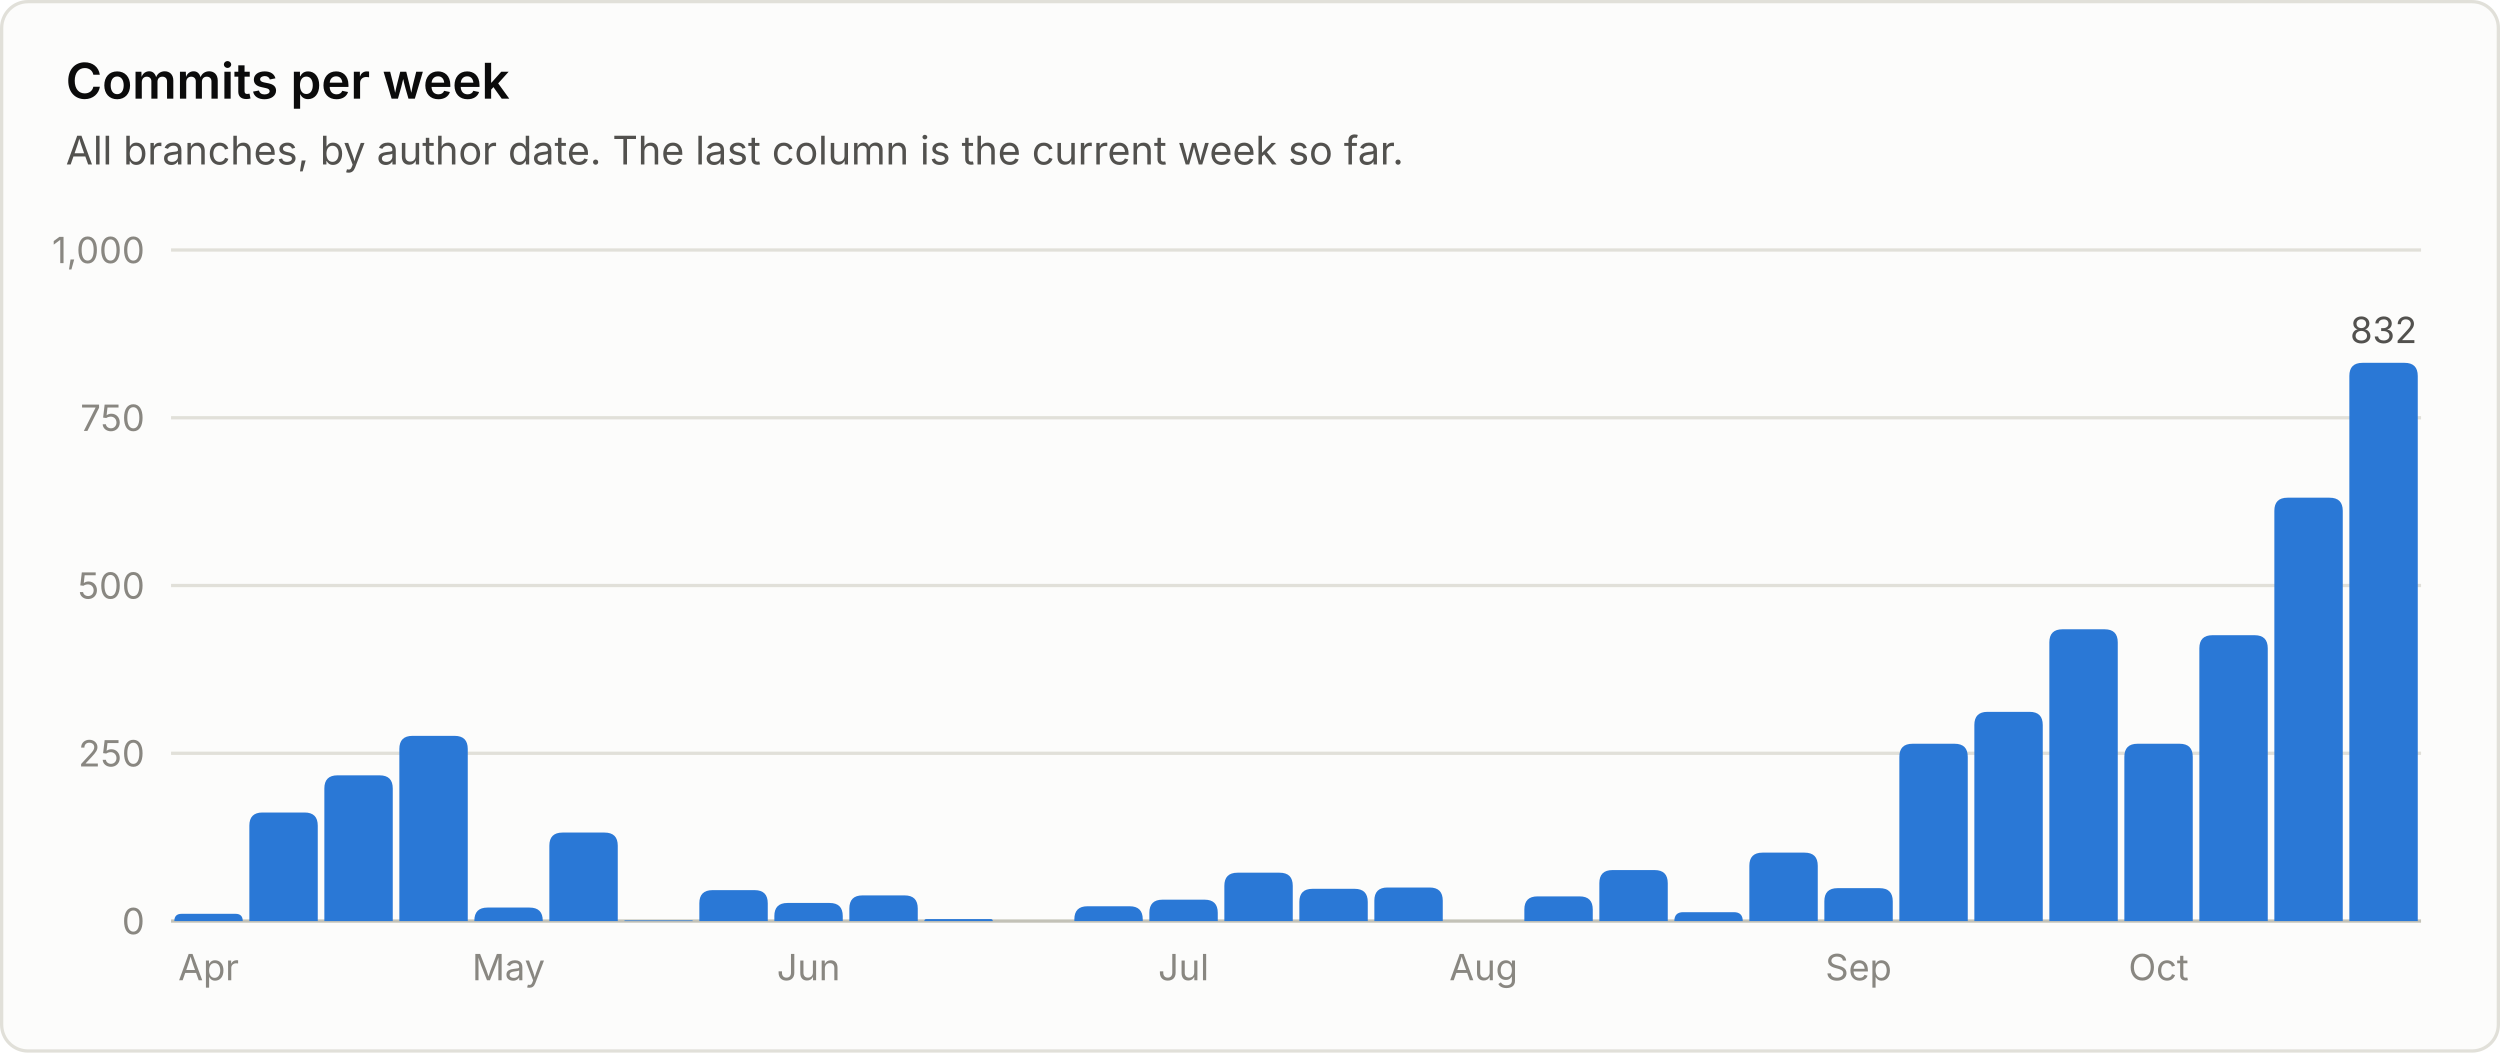
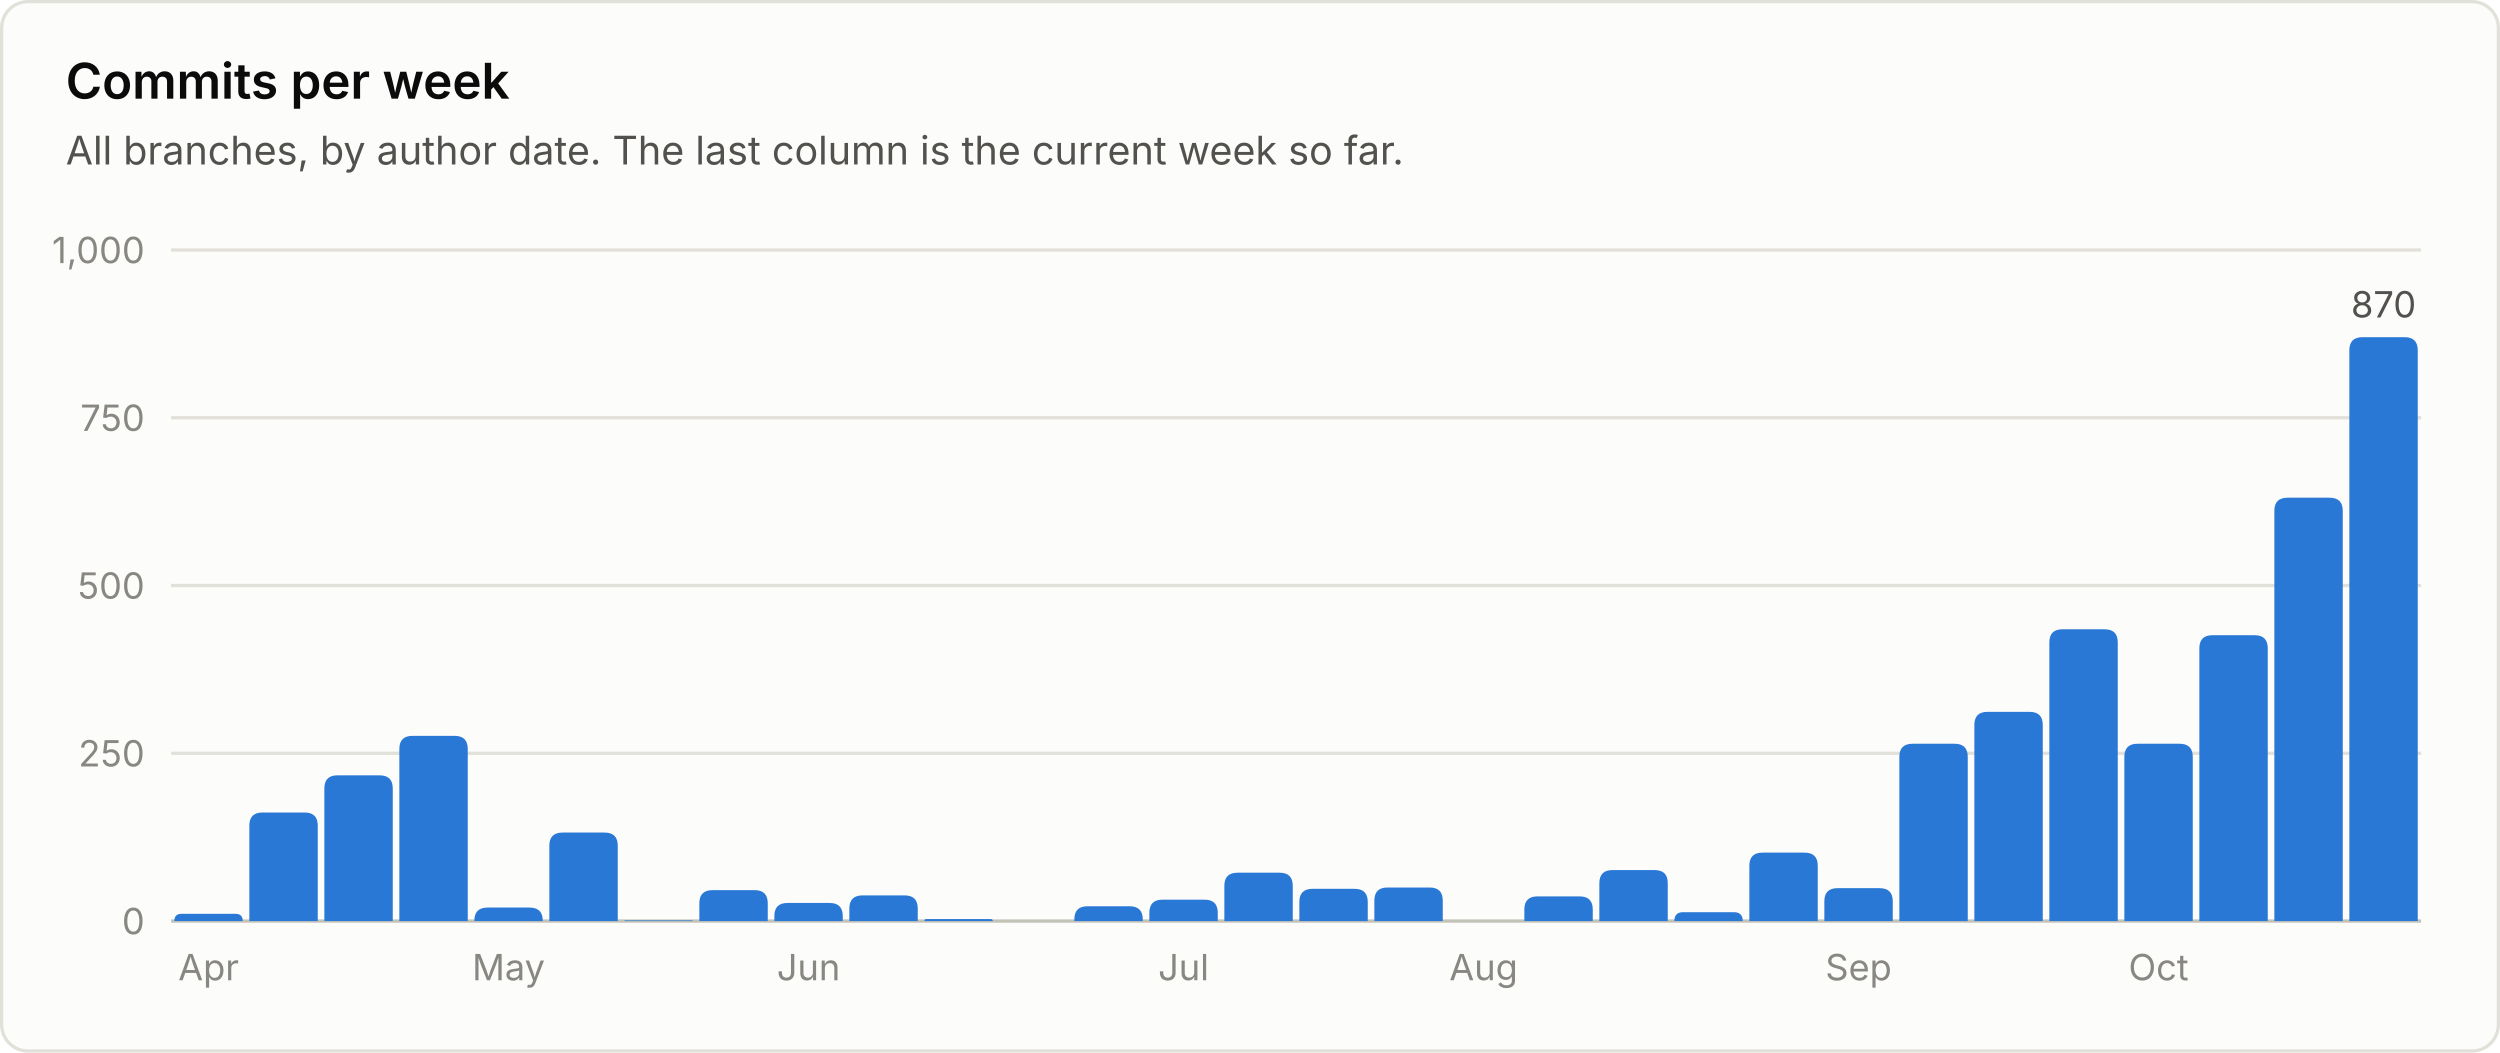
<svg xmlns="http://www.w3.org/2000/svg" viewBox="0 0 760 320" width="760" height="320" role="img" font-family="system-ui, -apple-system, 'Segoe UI', sans-serif">
  <rect x="0.5" y="0.5" width="759" height="319" rx="8" fill="#fcfcfb" stroke="#e1e0d9" />
  <text x="20.0" y="30.0" fill="#0b0b0b" font-size="15" font-weight="600" text-anchor="start">Commits per week</text>
  <text x="20.0" y="50.0" fill="#52514e" font-size="12" font-weight="400" text-anchor="start">All branches, by author date. The last column is the current week so far.</text>
  <line x1="52" y1="280.0" x2="736" y2="280.0" stroke="#c3c2b7" stroke-width="1" />
  <text x="44.0" y="284.0" fill="#898781" font-size="11" font-weight="400" text-anchor="end">0</text>
  <line x1="52" y1="229.0" x2="736" y2="229.0" stroke="#e1e0d9" stroke-width="1" />
  <text x="44.0" y="233.0" fill="#898781" font-size="11" font-weight="400" text-anchor="end">250</text>
  <line x1="52" y1="178.0" x2="736" y2="178.0" stroke="#e1e0d9" stroke-width="1" />
  <text x="44.0" y="182.0" fill="#898781" font-size="11" font-weight="400" text-anchor="end">500</text>
  <line x1="52" y1="127.0" x2="736" y2="127.0" stroke="#e1e0d9" stroke-width="1" />
  <text x="44.0" y="131.0" fill="#898781" font-size="11" font-weight="400" text-anchor="end">750</text>
  <line x1="52" y1="76.0" x2="736" y2="76.0" stroke="#e1e0d9" stroke-width="1" />
  <text x="44.0" y="80.0" fill="#898781" font-size="11" font-weight="400" text-anchor="end">1,000</text>
  <path d="M53.0 280.0 V280.0 Q53.0 277.8 55.2 277.8 H71.6 Q73.8 277.8 73.8 280.0 V280.0 Z" fill="#2a78d6" />
  <text x="63.4" y="298.0" fill="#898781" font-size="11" font-weight="400" text-anchor="middle">Apr</text>
  <path d="M75.8 280.0 V251.0 Q75.8 247.0 79.8 247.0 H92.6 Q96.6 247.0 96.6 251.0 V280.0 Z" fill="#2a78d6" />
  <path d="M98.6 280.0 V239.7 Q98.6 235.7 102.6 235.7 H115.4 Q119.4 235.7 119.4 239.7 V280.0 Z" fill="#2a78d6" />
  <path d="M121.4 280.0 V227.7 Q121.4 223.7 125.4 223.7 H138.2 Q142.2 223.7 142.2 227.7 V280.0 Z" fill="#2a78d6" />
  <path d="M144.2 280.0 V279.9 Q144.2 275.9 148.2 275.9 H161.0 Q165.0 275.9 165.0 279.9 V280.0 Z" fill="#2a78d6" />
  <text x="154.6" y="298.0" fill="#898781" font-size="11" font-weight="400" text-anchor="middle">May</text>
  <path d="M167.0 280.0 V257.1 Q167.0 253.1 171.0 253.1 H183.8 Q187.8 253.1 187.8 257.1 V280.0 Z" fill="#2a78d6" />
  <path d="M189.8 280.0 V280.0 Q189.8 279.8 190.0 279.8 H210.4 Q210.6 279.8 210.6 280.0 V280.0 Z" fill="#2a78d6" />
  <path d="M212.6 280.0 V274.6 Q212.6 270.6 216.6 270.6 H229.4 Q233.4 270.6 233.4 274.6 V280.0 Z" fill="#2a78d6" />
  <path d="M235.4 280.0 V278.5 Q235.4 274.5 239.4 274.5 H252.2 Q256.2 274.5 256.2 278.5 V280.0 Z" fill="#2a78d6" />
  <text x="245.8" y="298.0" fill="#898781" font-size="11" font-weight="400" text-anchor="middle">Jun</text>
  <path d="M258.2 280.0 V276.2 Q258.2 272.2 262.2 272.2 H275.0 Q279.0 272.2 279.0 276.2 V280.0 Z" fill="#2a78d6" />
  <path d="M281.0 280.0 V280.0 Q281.0 279.4 281.6 279.4 H301.2 Q301.8 279.4 301.8 280.0 V280.0 Z" fill="#2a78d6" />
  <path d="M326.6 280.0 V279.5 Q326.6 275.5 330.6 275.5 H343.4 Q347.4 275.5 347.4 279.5 V280.0 Z" fill="#2a78d6" />
  <path d="M349.4 280.0 V277.5 Q349.4 273.5 353.4 273.5 H366.2 Q370.2 273.5 370.2 277.5 V280.0 Z" fill="#2a78d6" />
  <text x="359.8" y="298.0" fill="#898781" font-size="11" font-weight="400" text-anchor="middle">Jul</text>
  <path d="M372.2 280.0 V269.3 Q372.2 265.3 376.2 265.3 H389.0 Q393.0 265.3 393.0 269.3 V280.0 Z" fill="#2a78d6" />
  <path d="M395.0 280.0 V274.2 Q395.0 270.2 399.0 270.2 H411.8 Q415.8 270.2 415.8 274.2 V280.0 Z" fill="#2a78d6" />
  <path d="M417.8 280.0 V273.8 Q417.8 269.8 421.8 269.8 H434.6 Q438.6 269.8 438.6 273.8 V280.0 Z" fill="#2a78d6" />
  <text x="451.0" y="298.0" fill="#898781" font-size="11" font-weight="400" text-anchor="middle">Aug</text>
  <path d="M463.4 280.0 V276.5 Q463.4 272.5 467.4 272.5 H480.2 Q484.2 272.5 484.2 276.5 V280.0 Z" fill="#2a78d6" />
  <path d="M486.2 280.0 V268.5 Q486.2 264.5 490.2 264.5 H503.0 Q507.0 264.5 507.0 268.5 V280.0 Z" fill="#2a78d6" />
  <path d="M509.0 280.0 V280.0 Q509.0 277.3 511.7 277.3 H527.1 Q529.8 277.3 529.8 280.0 V280.0 Z" fill="#2a78d6" />
  <path d="M531.8 280.0 V263.2 Q531.8 259.2 535.8 259.2 H548.6 Q552.6 259.2 552.6 263.2 V280.0 Z" fill="#2a78d6" />
  <path d="M554.6 280.0 V274.0 Q554.6 270.0 558.6 270.0 H571.4 Q575.4 270.0 575.4 274.0 V280.0 Z" fill="#2a78d6" />
  <text x="565.0" y="298.0" fill="#898781" font-size="11" font-weight="400" text-anchor="middle">Sep</text>
  <path d="M577.4 280.0 V230.1 Q577.4 226.1 581.4 226.1 H594.2 Q598.2 226.1 598.2 230.1 V280.0 Z" fill="#2a78d6" />
  <path d="M600.2 280.0 V220.4 Q600.2 216.4 604.2 216.4 H617.0 Q621.0 216.4 621.0 220.4 V280.0 Z" fill="#2a78d6" />
  <path d="M623.0 280.0 V195.3 Q623.0 191.3 627.0 191.3 H639.8 Q643.8 191.3 643.8 195.3 V280.0 Z" fill="#2a78d6" />
  <path d="M645.8 280.0 V230.1 Q645.8 226.1 649.8 226.1 H662.6 Q666.6 226.1 666.6 230.1 V280.0 Z" fill="#2a78d6" />
  <text x="656.2" y="298.0" fill="#898781" font-size="11" font-weight="400" text-anchor="middle">Oct</text>
  <path d="M668.6 280.0 V197.1 Q668.6 193.1 672.6 193.1 H685.4 Q689.4 193.1 689.4 197.1 V280.0 Z" fill="#2a78d6" />
  <path d="M691.4 280.0 V155.3 Q691.4 151.3 695.4 151.3 H708.2 Q712.2 151.3 712.2 155.3 V280.0 Z" fill="#2a78d6" />
-   <path d="M714.2 280.0 V114.3 Q714.2 110.3 718.2 110.3 H731.0 Q735.0 110.3 735.0 114.3 V280.0 Z" fill="#2a78d6" />
-   <text x="724.6" y="104.3" fill="#52514e" font-size="11" font-weight="400" text-anchor="middle">832</text>
+   <path d="M714.2 280.0 V106.5 Q714.2 102.5 718.2 102.5 H731.0 Q735.0 102.5 735.0 106.5 V280.0 Z" fill="#2a78d6" />
+   <text x="724.6" y="96.5" fill="#52514e" font-size="11" font-weight="400" text-anchor="middle">870</text>
</svg>
